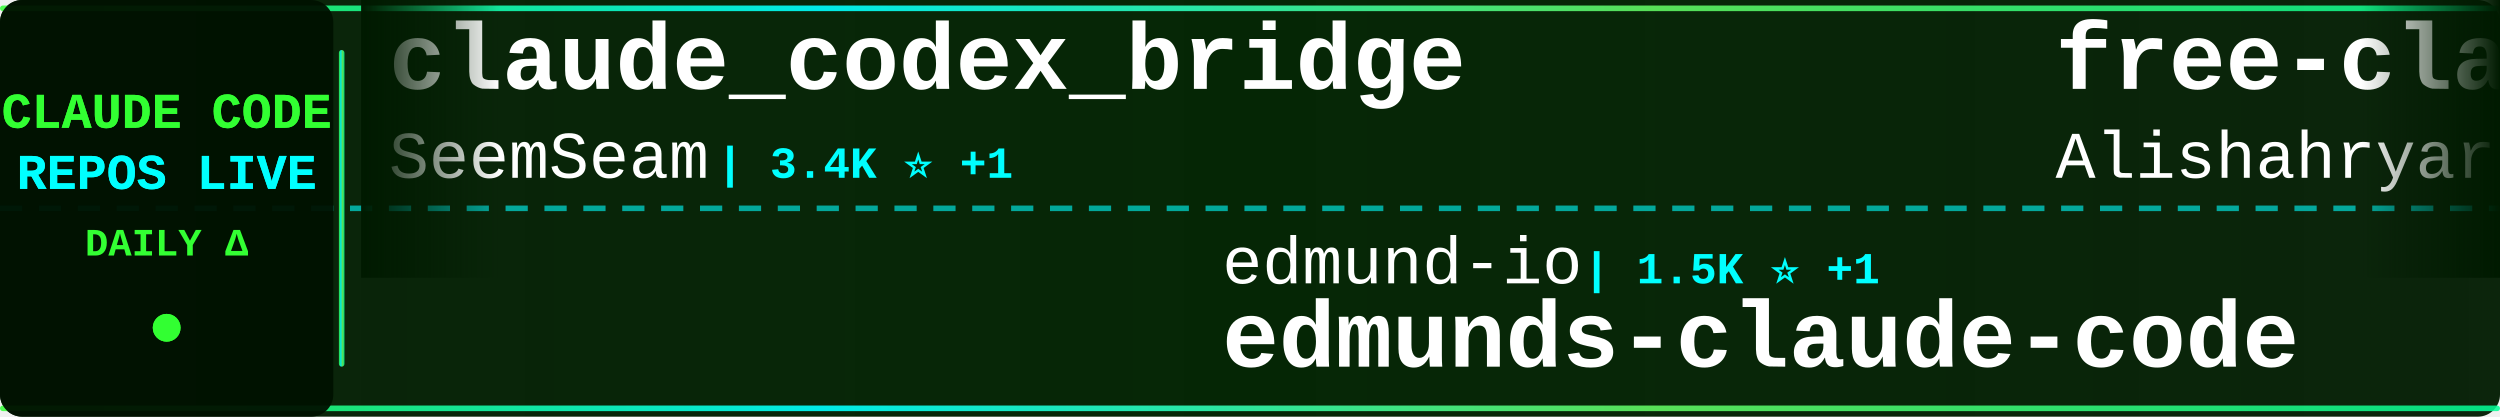
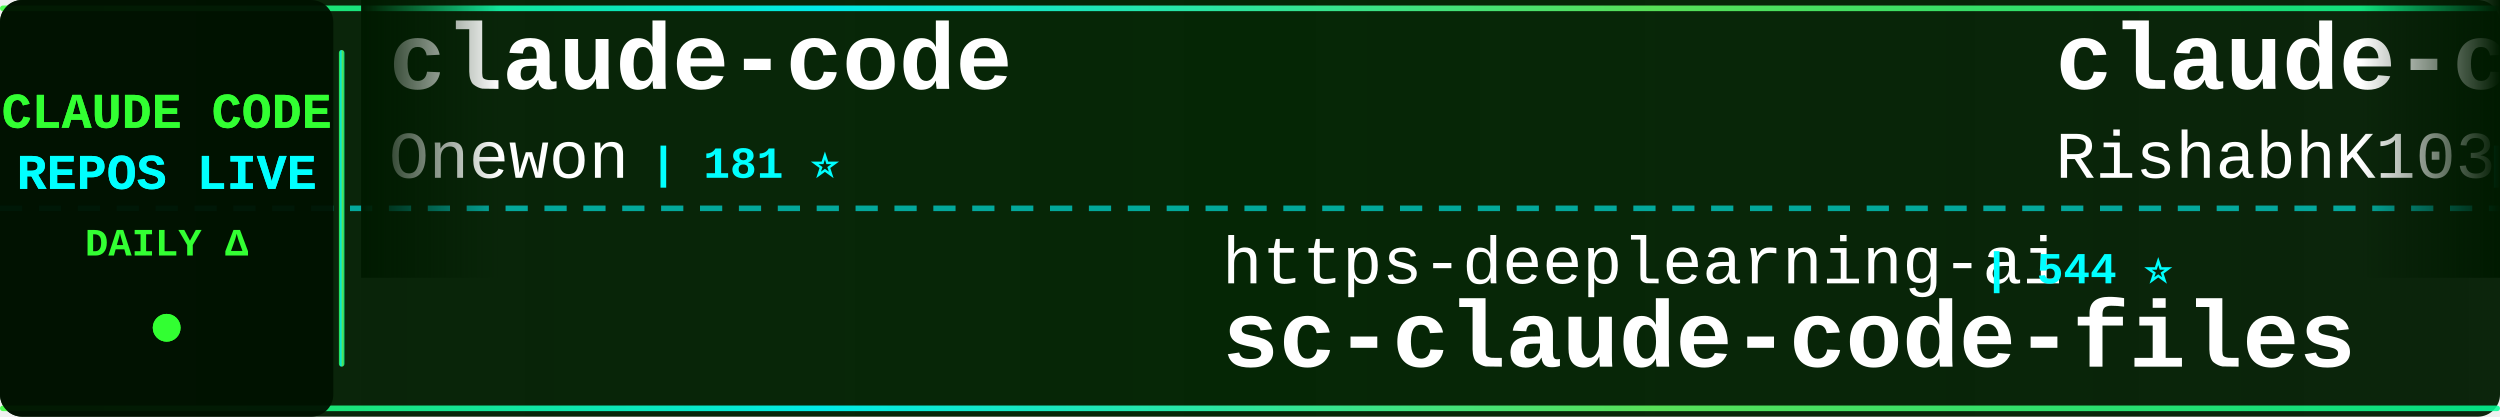
<svg xmlns="http://www.w3.org/2000/svg" width="900" height="150">
  <defs>
    <linearGradient id="tickerBg" x1="0%" y1="0%" x2="100%" y2="0%">
      <stop offset="0%" style="stop-color:#001a00;stop-opacity:0.95" />
      <stop offset="50%" style="stop-color:#002200;stop-opacity:0.98" />
      <stop offset="100%" style="stop-color:#001a00;stop-opacity:0.95" />
    </linearGradient>
    <linearGradient id="borderGrad" x1="0%" y1="0%" x2="100%" y2="0%">
      <stop offset="0%" style="stop-color:#33ff33;stop-opacity:0.85">
        <animate attributeName="stop-opacity" values="0.85;1;0.85" dur="2s" repeatCount="indefinite" />
      </stop>
      <stop offset="33%" style="stop-color:#00ffff;stop-opacity:0.9">
        <animate attributeName="stop-opacity" values="0.9;1;0.9" dur="2.2s" repeatCount="indefinite" />
      </stop>
      <stop offset="66%" style="stop-color:#66ff66;stop-opacity:0.85">
        <animate attributeName="stop-opacity" values="0.85;1;0.85" dur="1.8s" repeatCount="indefinite" />
      </stop>
      <stop offset="100%" style="stop-color:#00ff99;stop-opacity:0.85">
        <animate attributeName="stop-opacity" values="0.85;1;0.85" dur="2s" repeatCount="indefinite" />
      </stop>
    </linearGradient>
    <filter id="textGlow">
      <feGaussianBlur stdDeviation="0.1" result="coloredBlur" />
      <feMerge>
        <feMergeNode in="coloredBlur" />
        <feMergeNode in="SourceGraphic" />
      </feMerge>
    </filter>
    <filter id="metricGlow">
      <feGaussianBlur stdDeviation="0.2" result="coloredBlur" />
      <feMerge>
        <feMergeNode in="coloredBlur" />
        <feMergeNode in="SourceGraphic" />
      </feMerge>
    </filter>
    <linearGradient id="leftFade" x1="0%" y1="0%" x2="100%" y2="0%">
      <stop offset="0%" style="stop-color:#001a00;stop-opacity:1" />
      <stop offset="100%" style="stop-color:#001a00;stop-opacity:0" />
    </linearGradient>
    <linearGradient id="rightFade" x1="0%" y1="0%" x2="100%" y2="0%">
      <stop offset="0%" style="stop-color:#001a00;stop-opacity:0" />
      <stop offset="100%" style="stop-color:#001a00;stop-opacity:1" />
    </linearGradient>
  </defs>
  <rect width="900" height="150" fill="url(#tickerBg)" rx="8" />
  <rect x="0" y="2" width="900" height="2" fill="url(#borderGrad)" rx="1" />
  <rect x="0" y="146" width="900" height="2" fill="url(#borderGrad)" rx="1" />
  <line x1="0" y1="75" x2="900" y2="75" stroke="#00ffff" stroke-width="2" stroke-dasharray="8 6" opacity="0.6" />
  <rect x="0" y="0" width="120" height="150" fill="#001100" opacity="0.95" rx="8" />
  <text x="60" y="46" font-family="'Courier New', monospace" font-size="18" font-weight="bold" fill="#33ff33" text-anchor="middle" filter="url(#textGlow)">
    CLAUDE CODE
  </text>
  <text x="60" y="68" font-family="'Courier New', monospace" font-size="18" font-weight="bold" fill="#00ffff" text-anchor="middle" filter="url(#textGlow)">
    REPOS LIVE
  </text>
  <text x="60" y="92" font-family="'Courier New', monospace" font-size="14" font-weight="bold" fill="#33ff33" text-anchor="middle">
    DAILY Δ
  </text>
  <circle cx="60" cy="118" r="5" fill="#33ff33" filter="url(#metricGlow)">
    <animate attributeName="r" values="4;6;4" dur="1.5s" repeatCount="indefinite" />
    <animate attributeName="opacity" values="0.6;1;0.6" dur="1.5s" repeatCount="indefinite" />
  </circle>
  <rect x="122" y="18" width="2" height="114" fill="url(#borderGrad)" rx="1" />
  <clipPath id="tickerClip">
    <rect x="130" y="0" width="770" height="150" />
  </clipPath>
  <g clip-path="url(#tickerClip)">
    <g id="tickerItems">
      <animateTransform attributeName="transform" attributeType="XML" type="translate" from="0 0" to="-3000 0" dur="54s" repeatCount="indefinite" />
      <g transform="translate(0, 0)">
-         <text x="140" y="32" font-family="'Courier New', monospace" font-size="34" font-weight="bold" fill="#ffffff">claude_codex_bridge</text>
-         <text x="140" y="64" font-family="'Courier New', monospace" font-size="24" font-weight="normal" fill="#ffffff" opacity="1.0">SeemSeam</text>
-         <text x="258" y="64" font-family="'Courier New', monospace" font-size="16" font-weight="bold" fill="#00ffff"> | 3.4K ⭐ +1</text>
+         <text x="140" y="32" font-family="'Courier New', monospace" font-size="34" font-weight="bold" fill="#ffffff">claude-code</text>
+         <text x="140" y="64" font-family="'Courier New', monospace" font-size="24" font-weight="normal" fill="#ffffff" opacity="1.0">Onewon</text>
+         <text x="234" y="64" font-family="'Courier New', monospace" font-size="16" font-weight="bold" fill="#00ffff"> | 181 ⭐</text>
      </g>
      <g transform="translate(300, 0)">
-         <text x="140" y="102" font-family="'Courier New', monospace" font-size="24" font-weight="normal" fill="#ffffff" opacity="1.0">edmund-io</text>
-         <text x="270" y="102" font-family="'Courier New', monospace" font-size="16" font-weight="bold" fill="#00ffff"> | 1.5K ⭐ +1</text>
-         <text x="140" y="132" font-family="'Courier New', monospace" font-size="34" font-weight="bold" fill="#ffffff">edmunds-claude-code</text>
-       </g>
-       <g transform="translate(600, 0)">
-         <text x="140" y="32" font-family="'Courier New', monospace" font-size="34" font-weight="bold" fill="#ffffff">free-claude-code</text>
-         <text x="140" y="64" font-family="'Courier New', monospace" font-size="24" font-weight="normal" fill="#ffffff" opacity="1.0">Alishahryar1</text>
-         <text x="306" y="64" font-family="'Courier New', monospace" font-size="16" font-weight="bold" fill="#00ffff"> | 46.4K ⭐ +43</text>
-       </g>
-       <g transform="translate(900, 0)">
        <text x="140" y="102" font-family="'Courier New', monospace" font-size="24" font-weight="normal" fill="#ffffff" opacity="1.0">https-deeplearning-ai</text>
        <text x="414" y="102" font-family="'Courier New', monospace" font-size="16" font-weight="bold" fill="#00ffff"> | 544 ⭐</text>
        <text x="140" y="132" font-family="'Courier New', monospace" font-size="34" font-weight="bold" fill="#ffffff">sc-claude-code-files</text>
      </g>
+       <g transform="translate(600, 0)">
+         <text x="140" y="32" font-family="'Courier New', monospace" font-size="34" font-weight="bold" fill="#ffffff">claude-code</text>
+         <text x="140" y="64" font-family="'Courier New', monospace" font-size="24" font-weight="normal" fill="#ffffff" opacity="1.0">RishabhK103</text>
+         <text x="294" y="64" font-family="'Courier New', monospace" font-size="16" font-weight="bold" fill="#00ffff"> | 107 ⭐</text>
+       </g>
+       <g transform="translate(900, 0)">
+         <text x="140" y="102" font-family="'Courier New', monospace" font-size="24" font-weight="normal" fill="#ffffff" opacity="1.0">RichardAtCT</text>
+         <text x="294" y="102" font-family="'Courier New', monospace" font-size="16" font-weight="bold" fill="#00ffff"> | 2.8K ⭐</text>
+         <text x="140" y="132" font-family="'Courier New', monospace" font-size="34" font-weight="bold" fill="#ffffff">claude-code-telegram</text>
+       </g>
      <g transform="translate(1200, 0)">
-         <text x="140" y="32" font-family="'Courier New', monospace" font-size="34" font-weight="bold" fill="#ffffff">claude-code-proxy</text>
-         <text x="140" y="64" font-family="'Courier New', monospace" font-size="24" font-weight="normal" fill="#ffffff" opacity="1.0">1rgs</text>
-         <text x="210" y="64" font-family="'Courier New', monospace" font-size="16" font-weight="bold" fill="#00ffff"> | 3.7K ⭐</text>
+         <text x="140" y="32" font-family="'Courier New', monospace" font-size="34" font-weight="bold" fill="#ffffff">claude-code-infrastructu...</text>
+         <text x="140" y="64" font-family="'Courier New', monospace" font-size="24" font-weight="normal" fill="#ffffff" opacity="1.0">diet103</text>
+         <text x="246" y="64" font-family="'Courier New', monospace" font-size="16" font-weight="bold" fill="#00ffff"> | 10.0K ⭐</text>
      </g>
      <g transform="translate(1500, 0)">
-         <text x="140" y="102" font-family="'Courier New', monospace" font-size="24" font-weight="normal" fill="#ffffff" opacity="1.0">ponponon</text>
-         <text x="258" y="102" font-family="'Courier New', monospace" font-size="16" font-weight="bold" fill="#00ffff"> | 2.3K ⭐</text>
-         <text x="140" y="132" font-family="'Courier New', monospace" font-size="34" font-weight="bold" fill="#ffffff">claude_code_src</text>
+         <text x="140" y="102" font-family="'Courier New', monospace" font-size="24" font-weight="normal" fill="#ffffff" opacity="1.0">liuup</text>
+         <text x="222" y="102" font-family="'Courier New', monospace" font-size="16" font-weight="bold" fill="#00ffff"> | 3.8K ⭐ +1</text>
+         <text x="140" y="132" font-family="'Courier New', monospace" font-size="34" font-weight="bold" fill="#ffffff">claude-code-analysis</text>
      </g>
      <g transform="translate(1800, 0)">
-         <text x="140" y="32" font-family="'Courier New', monospace" font-size="34" font-weight="bold" fill="#ffffff">claude-code</text>
-         <text x="140" y="64" font-family="'Courier New', monospace" font-size="24" font-weight="normal" fill="#ffffff" opacity="1.0">xorespesp</text>
-         <text x="270" y="64" font-family="'Courier New', monospace" font-size="16" font-weight="bold" fill="#00ffff"> | 230 ⭐</text>
+         <text x="140" y="32" font-family="'Courier New', monospace" font-size="34" font-weight="bold" fill="#ffffff">claude-code-workflows</text>
+         <text x="140" y="64" font-family="'Courier New', monospace" font-size="24" font-weight="normal" fill="#ffffff" opacity="1.0">OneRedOak</text>
+         <text x="270" y="64" font-family="'Courier New', monospace" font-size="16" font-weight="bold" fill="#00ffff"> | 3.9K ⭐ +1</text>
      </g>
      <g transform="translate(2100, 0)">
-         <text x="140" y="102" font-family="'Courier New', monospace" font-size="24" font-weight="normal" fill="#ffffff" opacity="1.0">jeremylongshore</text>
-         <text x="342" y="102" font-family="'Courier New', monospace" font-size="16" font-weight="bold" fill="#00ffff"> | 2.7K ⭐ +2</text>
-         <text x="140" y="132" font-family="'Courier New', monospace" font-size="34" font-weight="bold" fill="#ffffff">claude-code-plugins-plus...</text>
+         <text x="140" y="102" font-family="'Courier New', monospace" font-size="24" font-weight="normal" fill="#ffffff" opacity="1.0">guanshan</text>
+         <text x="258" y="102" font-family="'Courier New', monospace" font-size="16" font-weight="bold" fill="#00ffff"> | 61 ⭐</text>
+         <text x="140" y="132" font-family="'Courier New', monospace" font-size="34" font-weight="bold" fill="#ffffff">ClaudeCode</text>
      </g>
      <g transform="translate(2400, 0)">
-         <text x="140" y="32" font-family="'Courier New', monospace" font-size="34" font-weight="bold" fill="#ffffff">claude-code</text>
-         <text x="140" y="64" font-family="'Courier New', monospace" font-size="24" font-weight="normal" fill="#ffffff" opacity="1.0">lowcortisolprogrammer</text>
-         <text x="414" y="64" font-family="'Courier New', monospace" font-size="16" font-weight="bold" fill="#00ffff"> | 171 ⭐</text>
+         <text x="140" y="32" font-family="'Courier New', monospace" font-size="34" font-weight="bold" fill="#ffffff">claude-code-source</text>
+         <text x="140" y="64" font-family="'Courier New', monospace" font-size="24" font-weight="normal" fill="#ffffff" opacity="1.0">hangsman</text>
+         <text x="258" y="64" font-family="'Courier New', monospace" font-size="16" font-weight="bold" fill="#00ffff"> | 790 ⭐</text>
      </g>
      <g transform="translate(2700, 0)">
-         <text x="140" y="102" font-family="'Courier New', monospace" font-size="24" font-weight="normal" fill="#ffffff" opacity="1.0">LING71671</text>
-         <text x="270" y="102" font-family="'Courier New', monospace" font-size="16" font-weight="bold" fill="#00ffff"> | 945 ⭐</text>
-         <text x="140" y="132" font-family="'Courier New', monospace" font-size="34" font-weight="bold" fill="#ffffff">Open-ClaudeCode</text>
+         <text x="140" y="102" font-family="'Courier New', monospace" font-size="24" font-weight="normal" fill="#ffffff" opacity="1.0">huangjia2019</text>
+         <text x="306" y="102" font-family="'Courier New', monospace" font-size="16" font-weight="bold" fill="#00ffff"> | 1.1K ⭐</text>
+         <text x="140" y="132" font-family="'Courier New', monospace" font-size="34" font-weight="bold" fill="#ffffff">claude-code-engineering</text>
      </g>
      <g transform="translate(3000, 0)">
-         <text x="140" y="32" font-family="'Courier New', monospace" font-size="34" font-weight="bold" fill="#ffffff">claude_codex_bridge</text>
-         <text x="140" y="64" font-family="'Courier New', monospace" font-size="24" font-weight="normal" fill="#ffffff" opacity="1.0">SeemSeam</text>
-         <text x="258" y="64" font-family="'Courier New', monospace" font-size="16" font-weight="bold" fill="#00ffff"> | 3.4K ⭐ +1</text>
+         <text x="140" y="32" font-family="'Courier New', monospace" font-size="34" font-weight="bold" fill="#ffffff">claude-code</text>
+         <text x="140" y="64" font-family="'Courier New', monospace" font-size="24" font-weight="normal" fill="#ffffff" opacity="1.0">Onewon</text>
+         <text x="234" y="64" font-family="'Courier New', monospace" font-size="16" font-weight="bold" fill="#00ffff"> | 181 ⭐</text>
      </g>
      <g transform="translate(3300, 0)">
-         <text x="140" y="102" font-family="'Courier New', monospace" font-size="24" font-weight="normal" fill="#ffffff" opacity="1.0">edmund-io</text>
-         <text x="270" y="102" font-family="'Courier New', monospace" font-size="16" font-weight="bold" fill="#00ffff"> | 1.5K ⭐ +1</text>
-         <text x="140" y="132" font-family="'Courier New', monospace" font-size="34" font-weight="bold" fill="#ffffff">edmunds-claude-code</text>
-       </g>
-       <g transform="translate(3600, 0)">
-         <text x="140" y="32" font-family="'Courier New', monospace" font-size="34" font-weight="bold" fill="#ffffff">free-claude-code</text>
-         <text x="140" y="64" font-family="'Courier New', monospace" font-size="24" font-weight="normal" fill="#ffffff" opacity="1.0">Alishahryar1</text>
-         <text x="306" y="64" font-family="'Courier New', monospace" font-size="16" font-weight="bold" fill="#00ffff"> | 46.4K ⭐ +43</text>
-       </g>
-       <g transform="translate(3900, 0)">
        <text x="140" y="102" font-family="'Courier New', monospace" font-size="24" font-weight="normal" fill="#ffffff" opacity="1.0">https-deeplearning-ai</text>
        <text x="414" y="102" font-family="'Courier New', monospace" font-size="16" font-weight="bold" fill="#00ffff"> | 544 ⭐</text>
        <text x="140" y="132" font-family="'Courier New', monospace" font-size="34" font-weight="bold" fill="#ffffff">sc-claude-code-files</text>
+       </g>
+       <g transform="translate(3600, 0)">
+         <text x="140" y="32" font-family="'Courier New', monospace" font-size="34" font-weight="bold" fill="#ffffff">claude-code</text>
+         <text x="140" y="64" font-family="'Courier New', monospace" font-size="24" font-weight="normal" fill="#ffffff" opacity="1.0">RishabhK103</text>
+         <text x="294" y="64" font-family="'Courier New', monospace" font-size="16" font-weight="bold" fill="#00ffff"> | 107 ⭐</text>
+       </g>
+       <g transform="translate(3900, 0)">
+         <text x="140" y="102" font-family="'Courier New', monospace" font-size="24" font-weight="normal" fill="#ffffff" opacity="1.0">RichardAtCT</text>
+         <text x="294" y="102" font-family="'Courier New', monospace" font-size="16" font-weight="bold" fill="#00ffff"> | 2.8K ⭐</text>
+         <text x="140" y="132" font-family="'Courier New', monospace" font-size="34" font-weight="bold" fill="#ffffff">claude-code-telegram</text>
      </g>
    </g>
  </g>
  <rect x="130" y="0" width="50" height="100" fill="url(#leftFade)" />
  <rect x="850" y="0" width="50" height="100" fill="url(#rightFade)" />
</svg>
